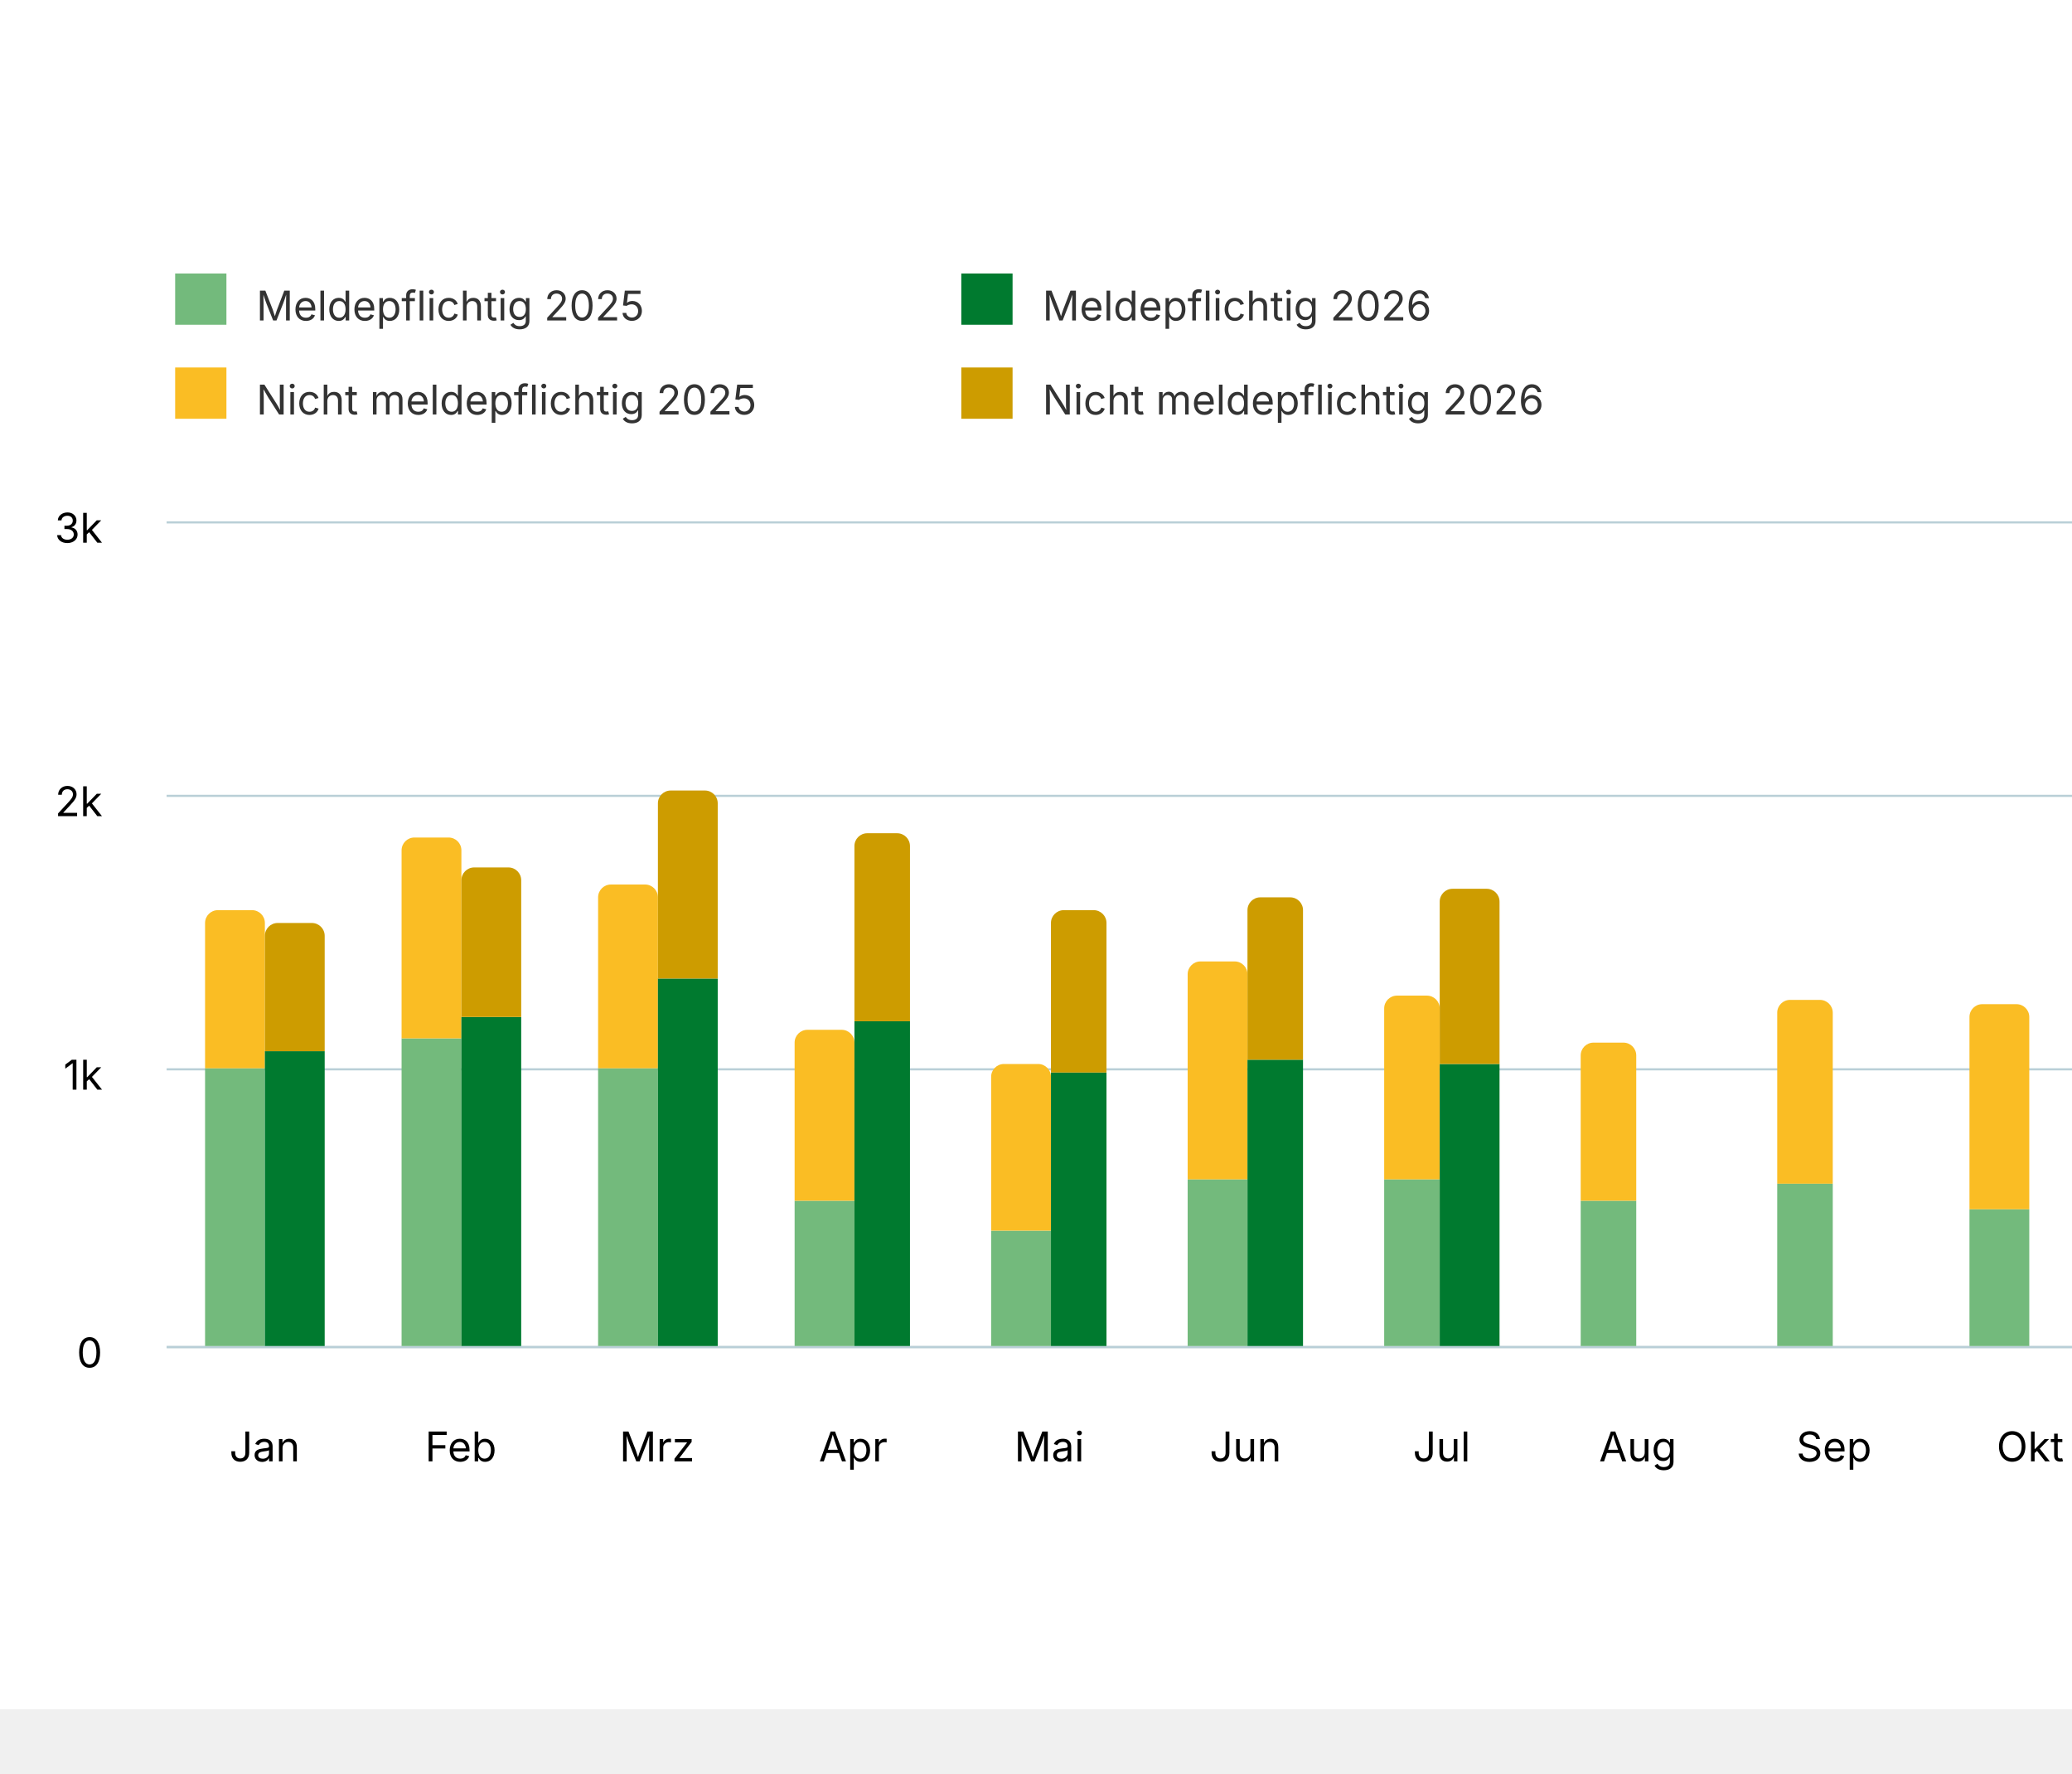
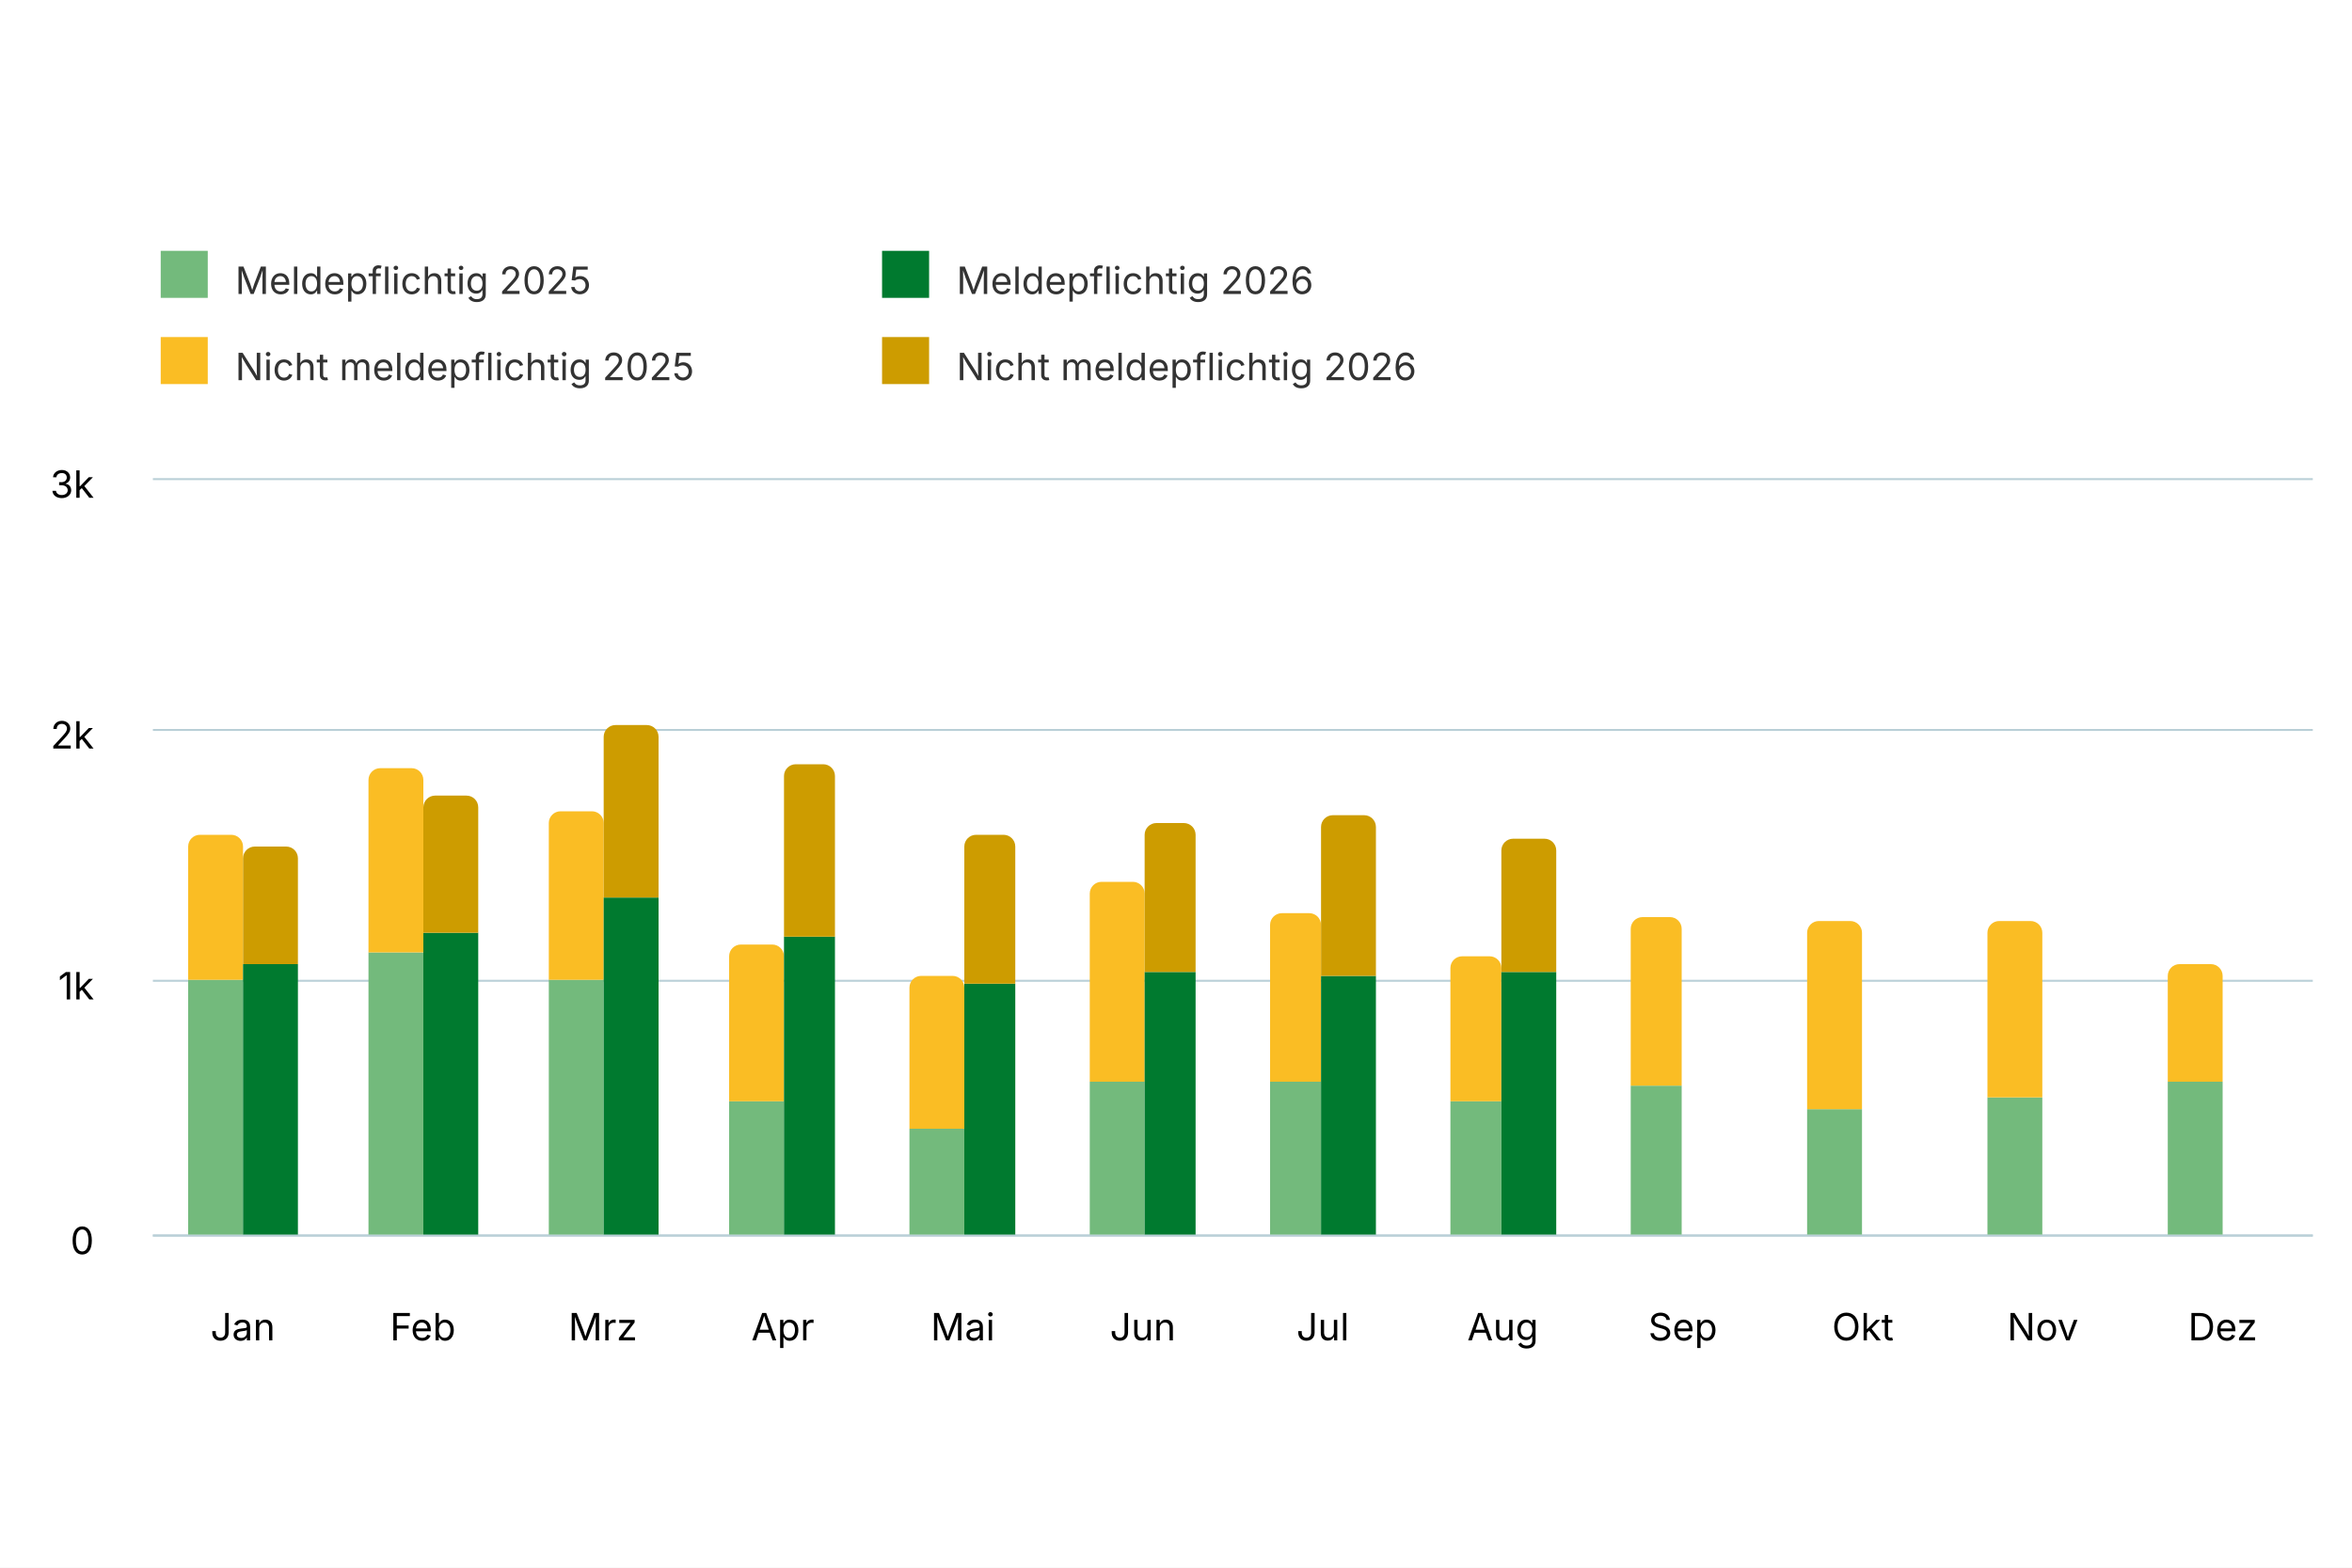
- <svg xmlns="http://www.w3.org/2000/svg" version="1.1" class="highcharts-root" style="font-family: Inter, &quot;Helvetica Neue&quot;, Helvetica, Arial, sans-serif; font-size: 1rem;" viewBox="0 0 485 415">
+ <svg xmlns="http://www.w3.org/2000/svg" version="1.1" class="highcharts-root" style="font-family: Inter, &quot;Helvetica Neue&quot;, Helvetica, Arial, sans-serif; font-size: 1rem;" width="600" height="400" viewBox="0 0 600 400" role="img" aria-label="Gemeldete offene Stellen">
  <defs>
    <filter id="highcharts-drop-shadow-0">
      <feDropShadow dx="1" dy="1" flood-color="#000000" flood-opacity="0.75" stdDeviation="2.5" />
    </filter>
-     <clipPath id="highcharts-aeznnor-25-">
+     <clipPath id="highcharts-belluvm-25-">
      <rect x="0" y="0" width="551" height="193" fill="none" />
    </clipPath>
  </defs>
  <rect fill="#ffffff" class="highcharts-background" filter="none" x="0" y="0" width="600" height="400" rx="0" ry="0" />
  <rect fill="none" class="highcharts-plot-background" x="39" y="122" width="551" height="193" filter="none" />
  <g class="highcharts-pane-group" data-z-index="0" />
  <g class="highcharts-grid highcharts-xaxis-grid" data-z-index="1">
    <path fill="none" stroke="#e6e6e6" stroke-width="0" stroke-dasharray="none" data-z-index="1" class="highcharts-grid-line" d="M 84.5 122 L 84.5 315" opacity="1" />
    <path fill="none" stroke="#e6e6e6" stroke-width="0" stroke-dasharray="none" data-z-index="1" class="highcharts-grid-line" d="M 130.5 122 L 130.5 315" opacity="1" />
    <path fill="none" stroke="#e6e6e6" stroke-width="0" stroke-dasharray="none" data-z-index="1" class="highcharts-grid-line" d="M 176.5 122 L 176.5 315" opacity="1" />
    <path fill="none" stroke="#e6e6e6" stroke-width="0" stroke-dasharray="none" data-z-index="1" class="highcharts-grid-line" d="M 222.5 122 L 222.5 315" opacity="1" />
    <path fill="none" stroke="#e6e6e6" stroke-width="0" stroke-dasharray="none" data-z-index="1" class="highcharts-grid-line" d="M 268.5 122 L 268.5 315" opacity="1" />
    <path fill="none" stroke="#e6e6e6" stroke-width="0" stroke-dasharray="none" data-z-index="1" class="highcharts-grid-line" d="M 314.5 122 L 314.5 315" opacity="1" />
    <path fill="none" stroke="#e6e6e6" stroke-width="0" stroke-dasharray="none" data-z-index="1" class="highcharts-grid-line" d="M 360.5 122 L 360.5 315" opacity="1" />
    <path fill="none" stroke="#e6e6e6" stroke-width="0" stroke-dasharray="none" data-z-index="1" class="highcharts-grid-line" d="M 406.5 122 L 406.5 315" opacity="1" />
    <path fill="none" stroke="#e6e6e6" stroke-width="0" stroke-dasharray="none" data-z-index="1" class="highcharts-grid-line" d="M 452.5 122 L 452.5 315" opacity="1" />
    <path fill="none" stroke="#e6e6e6" stroke-width="0" stroke-dasharray="none" data-z-index="1" class="highcharts-grid-line" d="M 498.5 122 L 498.5 315" opacity="1" />
    <path fill="none" stroke="#e6e6e6" stroke-width="0" stroke-dasharray="none" data-z-index="1" class="highcharts-grid-line" d="M 544.5 122 L 544.5 315" opacity="1" />
    <path fill="none" stroke="#e6e6e6" stroke-width="0" stroke-dasharray="none" data-z-index="1" class="highcharts-grid-line" d="M 590.5 122 L 590.5 315" opacity="1" />
    <path fill="none" stroke="#e6e6e6" stroke-width="0" stroke-dasharray="none" data-z-index="1" class="highcharts-grid-line" d="M 39.5 122 L 39.5 315" opacity="1" />
  </g>
  <g class="highcharts-grid highcharts-yaxis-grid" data-z-index="1">
    <path fill="none" stroke="#B9CFD7" stroke-width="0.5" stroke-dasharray="none" data-z-index="1" class="highcharts-grid-line" d="M 39 315.25 L 590 315.25" opacity="1" />
    <path fill="none" stroke="#B9CFD7" stroke-width="0.5" stroke-dasharray="none" data-z-index="1" class="highcharts-grid-line" d="M 39 250.25 L 590 250.25" opacity="1" />
    <path fill="none" stroke="#B9CFD7" stroke-width="0.5" stroke-dasharray="none" data-z-index="1" class="highcharts-grid-line" d="M 39 186.25 L 590 186.25" opacity="1" />
    <path fill="none" stroke="#B9CFD7" stroke-width="0.5" stroke-dasharray="none" data-z-index="1" class="highcharts-grid-line" d="M 39 122.25 L 590 122.25" opacity="1" />
  </g>
  <rect fill="none" class="highcharts-plot-border" data-z-index="1" stroke="#cccccc" stroke-width="0" x="39" y="122" width="551" height="193" />
  <g class="highcharts-axis highcharts-xaxis" data-z-index="2">
    <path fill="none" class="highcharts-axis-line" stroke="#B9CFD7" stroke-width="0.5" data-z-index="7" d="M 39 315.25 L 590 315.25" />
  </g>
  <g class="highcharts-axis highcharts-yaxis" data-z-index="2">
    <path fill="none" class="highcharts-axis-line" stroke="#B9CFD7" stroke-width="0" data-z-index="7" d="M 39 122 L 39 315" />
  </g>
  <g class="highcharts-series-group" data-z-index="3" filter="none">
-     <g class="highcharts-series highcharts-series-0 highcharts-column-series highcharts-tracker" data-z-index="0.1" opacity="1" transform="translate(39,122) scale(1 1)" clip-path="url(#highcharts-aeznnor-25-)">
+     <g class="highcharts-series highcharts-series-0 highcharts-column-series highcharts-tracker" data-z-index="0.1" opacity="1" transform="translate(39,122) scale(1 1)" clip-path="url(#highcharts-belluvm-25-)">
      <path fill="rgb(115, 186, 124)" d="M 9 128 L 23 128 A 0 0 0 0 1 23 128 L 23 193 A 0 0 0 0 1 23 193 L 9 193 A 0 0 0 0 1 9 193 L 9 128 A 0 0 0 0 1 9 128 Z" stroke="#ffffff" stroke-width="0" opacity="1" filter="none" class="highcharts-point" />
      <path fill="rgb(115, 186, 124)" d="M 55 121 L 69 121 A 0 0 0 0 1 69 121 L 69 193 A 0 0 0 0 1 69 193 L 55 193 A 0 0 0 0 1 55 193 L 55 121 A 0 0 0 0 1 55 121 Z" stroke="#ffffff" stroke-width="0" opacity="1" filter="none" class="highcharts-point" />
      <path fill="rgb(115, 186, 124)" d="M 101 128 L 115 128 A 0 0 0 0 1 115 128 L 115 193 A 0 0 0 0 1 115 193 L 101 193 A 0 0 0 0 1 101 193 L 101 128 A 0 0 0 0 1 101 128 Z" stroke="#ffffff" stroke-width="0" opacity="1" filter="none" class="highcharts-point" />
      <path fill="rgb(115, 186, 124)" d="M 147 159 L 161 159 A 0 0 0 0 1 161 159 L 161 193 A 0 0 0 0 1 161 193 L 147 193 A 0 0 0 0 1 147 193 L 147 159 A 0 0 0 0 1 147 159 Z" stroke="#ffffff" stroke-width="0" opacity="1" filter="none" class="highcharts-point" />
      <path fill="rgb(115, 186, 124)" d="M 193 166 L 207 166 A 0 0 0 0 1 207 166 L 207 193 A 0 0 0 0 1 207 193 L 193 193 A 0 0 0 0 1 193 193 L 193 166 A 0 0 0 0 1 193 166 Z" stroke="#ffffff" stroke-width="0" opacity="1" filter="none" class="highcharts-point" />
      <path fill="rgb(115, 186, 124)" d="M 239 154 L 253 154 A 0 0 0 0 1 253 154 L 253 193 A 0 0 0 0 1 253 193 L 239 193 A 0 0 0 0 1 239 193 L 239 154 A 0 0 0 0 1 239 154 Z" stroke="#ffffff" stroke-width="0" opacity="1" filter="none" class="highcharts-point" />
      <path fill="rgb(115, 186, 124)" d="M 285 154 L 298 154 A 0 0 0 0 1 298 154 L 298 193 A 0 0 0 0 1 298 193 L 285 193 A 0 0 0 0 1 285 193 L 285 154 A 0 0 0 0 1 285 154 Z" stroke="#ffffff" stroke-width="0" opacity="1" filter="none" class="highcharts-point" />
      <path fill="rgb(115, 186, 124)" d="M 331 159 L 344 159 A 0 0 0 0 1 344 159 L 344 193 A 0 0 0 0 1 344 193 L 331 193 A 0 0 0 0 1 331 193 L 331 159 A 0 0 0 0 1 331 159 Z" stroke="#ffffff" stroke-width="0" opacity="1" filter="none" class="highcharts-point" />
      <path fill="rgb(115, 186, 124)" d="M 377 155 L 390 155 A 0 0 0 0 1 390 155 L 390 193 A 0 0 0 0 1 390 193 L 377 193 A 0 0 0 0 1 377 193 L 377 155 A 0 0 0 0 1 377 155 Z" stroke="#ffffff" stroke-width="0" opacity="1" filter="none" class="highcharts-point" />
      <path fill="rgb(115, 186, 124)" d="M 422 161 L 436 161 A 0 0 0 0 1 436 161 L 436 193 A 0 0 0 0 1 436 193 L 422 193 A 0 0 0 0 1 422 193 L 422 161 A 0 0 0 0 1 422 161 Z" stroke="#ffffff" stroke-width="0" opacity="1" filter="none" class="highcharts-point" />
      <path fill="rgb(115, 186, 124)" d="M 468 158 L 482 158 A 0 0 0 0 1 482 158 L 482 193 A 0 0 0 0 1 482 193 L 468 193 A 0 0 0 0 1 468 193 L 468 158 A 0 0 0 0 1 468 158 Z" stroke="#ffffff" stroke-width="0" opacity="1" filter="none" class="highcharts-point" />
      <path fill="rgb(115, 186, 124)" d="M 514 154 L 528 154 A 0 0 0 0 1 528 154 L 528 193 A 0 0 0 0 1 528 193 L 514 193 A 0 0 0 0 1 514 193 L 514 154 A 0 0 0 0 1 514 154 Z" stroke="#ffffff" stroke-width="0" opacity="1" filter="none" class="highcharts-point" />
    </g>
    <g class="highcharts-markers highcharts-series-0 highcharts-column-series" data-z-index="0.1" opacity="1" transform="translate(39,122) scale(1 1)" clip-path="none" />
-     <g class="highcharts-series highcharts-series-1 highcharts-column-series highcharts-tracker" data-z-index="0.1" opacity="1" transform="translate(39,122) scale(1 1)" clip-path="url(#highcharts-aeznnor-25-)">
+     <g class="highcharts-series highcharts-series-1 highcharts-column-series highcharts-tracker" data-z-index="0.1" opacity="1" transform="translate(39,122) scale(1 1)" clip-path="url(#highcharts-belluvm-25-)">
      <path fill="rgb(250, 189, 36)" d="M 12 91 L 20 91 A 3 3 0 0 1 23 94 L 23 128 A 0 0 0 0 1 23 128 L 9 128 A 0 0 0 0 1 9 128 L 9 94 A 3 3 0 0 1 12 91 Z" stroke="#ffffff" stroke-width="0" opacity="1" filter="none" class="highcharts-point" />
      <path fill="rgb(250, 189, 36)" d="M 58 74 L 66 74 A 3 3 0 0 1 69 77 L 69 121 A 0 0 0 0 1 69 121 L 55 121 A 0 0 0 0 1 55 121 L 55 77 A 3 3 0 0 1 58 74 Z" stroke="#ffffff" stroke-width="0" opacity="1" filter="none" class="highcharts-point" />
      <path fill="rgb(250, 189, 36)" d="M 104 85 L 112 85 A 3 3 0 0 1 115 88 L 115 128 A 0 0 0 0 1 115 128 L 101 128 A 0 0 0 0 1 101 128 L 101 88 A 3 3 0 0 1 104 85 Z" stroke="#ffffff" stroke-width="0" opacity="1" filter="none" class="highcharts-point" />
      <path fill="rgb(250, 189, 36)" d="M 150 119 L 158 119 A 3 3 0 0 1 161 122 L 161 159 A 0 0 0 0 1 161 159 L 147 159 A 0 0 0 0 1 147 159 L 147 122 A 3 3 0 0 1 150 119 Z" stroke="#ffffff" stroke-width="0" opacity="1" filter="none" class="highcharts-point" />
      <path fill="rgb(250, 189, 36)" d="M 196 127 L 204 127 A 3 3 0 0 1 207 130 L 207 166 A 0 0 0 0 1 207 166 L 193 166 A 0 0 0 0 1 193 166 L 193 130 A 3 3 0 0 1 196 127 Z" stroke="#ffffff" stroke-width="0" opacity="1" filter="none" class="highcharts-point" />
      <path fill="rgb(250, 189, 36)" d="M 242 103 L 250 103 A 3 3 0 0 1 253 106 L 253 154 A 0 0 0 0 1 253 154 L 239 154 A 0 0 0 0 1 239 154 L 239 106 A 3 3 0 0 1 242 103 Z" stroke="#ffffff" stroke-width="0" opacity="1" filter="none" class="highcharts-point" />
      <path fill="rgb(250, 189, 36)" d="M 288 111 L 295 111 A 3 3 0 0 1 298 114 L 298 154 A 0 0 0 0 1 298 154 L 285 154 A 0 0 0 0 1 285 154 L 285 114 A 3 3 0 0 1 288 111 Z" stroke="#ffffff" stroke-width="0" opacity="1" filter="none" class="highcharts-point" />
      <path fill="rgb(250, 189, 36)" d="M 334 122 L 341 122 A 3 3 0 0 1 344 125 L 344 159 A 0 0 0 0 1 344 159 L 331 159 A 0 0 0 0 1 331 159 L 331 125 A 3 3 0 0 1 334 122 Z" stroke="#ffffff" stroke-width="0" opacity="1" filter="none" class="highcharts-point" />
      <path fill="rgb(250, 189, 36)" d="M 380 112 L 387 112 A 3 3 0 0 1 390 115 L 390 155 A 0 0 0 0 1 390 155 L 377 155 A 0 0 0 0 1 377 155 L 377 115 A 3 3 0 0 1 380 112 Z" stroke="#ffffff" stroke-width="0" opacity="1" filter="none" class="highcharts-point" />
      <path fill="rgb(250, 189, 36)" d="M 425 113 L 433 113 A 3 3 0 0 1 436 116 L 436 161 A 0 0 0 0 1 436 161 L 422 161 A 0 0 0 0 1 422 161 L 422 116 A 3 3 0 0 1 425 113 Z" stroke="#ffffff" stroke-width="0" opacity="1" filter="none" class="highcharts-point" />
      <path fill="rgb(250, 189, 36)" d="M 471 113 L 479 113 A 3 3 0 0 1 482 116 L 482 158 A 0 0 0 0 1 482 158 L 468 158 A 0 0 0 0 1 468 158 L 468 116 A 3 3 0 0 1 471 113 Z" stroke="#ffffff" stroke-width="0" opacity="1" filter="none" class="highcharts-point" />
      <path fill="rgb(250, 189, 36)" d="M 517 124 L 525 124 A 3 3 0 0 1 528 127 L 528 154 A 0 0 0 0 1 528 154 L 514 154 A 0 0 0 0 1 514 154 L 514 127 A 3 3 0 0 1 517 124 Z" stroke="#ffffff" stroke-width="0" opacity="1" filter="none" class="highcharts-point" />
    </g>
    <g class="highcharts-markers highcharts-series-1 highcharts-column-series" data-z-index="0.1" opacity="1" transform="translate(39,122) scale(1 1)" clip-path="none" />
-     <g class="highcharts-series highcharts-series-2 highcharts-column-series highcharts-tracker" data-z-index="0.1" opacity="1" transform="translate(39,122) scale(1 1)" clip-path="url(#highcharts-aeznnor-25-)">
+     <g class="highcharts-series highcharts-series-2 highcharts-column-series highcharts-tracker" data-z-index="0.1" opacity="1" transform="translate(39,122) scale(1 1)" clip-path="url(#highcharts-belluvm-25-)">
      <path fill="rgb(0, 122, 47)" d="M 23 124 L 37 124 A 0 0 0 0 1 37 124 L 37 193 A 0 0 0 0 1 37 193 L 23 193 A 0 0 0 0 1 23 193 L 23 124 A 0 0 0 0 1 23 124 Z" stroke="#ffffff" stroke-width="0" opacity="1" filter="none" class="highcharts-point" />
      <path fill="rgb(0, 122, 47)" d="M 69 116 L 83 116 A 0 0 0 0 1 83 116 L 83 193 A 0 0 0 0 1 83 193 L 69 193 A 0 0 0 0 1 69 193 L 69 116 A 0 0 0 0 1 69 116 Z" stroke="#ffffff" stroke-width="0" opacity="1" filter="none" class="highcharts-point" />
      <path fill="rgb(0, 122, 47)" d="M 115 107 L 129 107 A 0 0 0 0 1 129 107 L 129 193 A 0 0 0 0 1 129 193 L 115 193 A 0 0 0 0 1 115 193 L 115 107 A 0 0 0 0 1 115 107 Z" stroke="#ffffff" stroke-width="0" opacity="1" filter="none" class="highcharts-point" />
      <path fill="rgb(0, 122, 47)" d="M 161 117 L 174 117 A 0 0 0 0 1 174 117 L 174 193 A 0 0 0 0 1 174 193 L 161 193 A 0 0 0 0 1 161 193 L 161 117 A 0 0 0 0 1 161 117 Z" stroke="#ffffff" stroke-width="0" opacity="1" filter="none" class="highcharts-point" />
      <path fill="rgb(0, 122, 47)" d="M 207 129 L 220 129 A 0 0 0 0 1 220 129 L 220 193 A 0 0 0 0 1 220 193 L 207 193 A 0 0 0 0 1 207 193 L 207 129 A 0 0 0 0 1 207 129 Z" stroke="#ffffff" stroke-width="0" opacity="1" filter="none" class="highcharts-point" />
      <path fill="rgb(0, 122, 47)" d="M 253 126 L 266 126 A 0 0 0 0 1 266 126 L 266 193 A 0 0 0 0 1 266 193 L 253 193 A 0 0 0 0 1 253 193 L 253 126 A 0 0 0 0 1 253 126 Z" stroke="#ffffff" stroke-width="0" opacity="1" filter="none" class="highcharts-point" />
      <path fill="rgb(0, 122, 47)" d="M 298 127 L 312 127 A 0 0 0 0 1 312 127 L 312 193 A 0 0 0 0 1 312 193 L 298 193 A 0 0 0 0 1 298 193 L 298 127 A 0 0 0 0 1 298 127 Z" stroke="#ffffff" stroke-width="0" opacity="1" filter="none" class="highcharts-point" />
+       <path fill="rgb(0, 122, 47)" d="M 344 126 L 358 126 A 0 0 0 0 1 358 126 L 358 193 A 0 0 0 0 1 358 193 L 344 193 A 0 0 0 0 1 344 193 L 344 126 A 0 0 0 0 1 344 126 Z" stroke="#ffffff" stroke-width="0" opacity="1" filter="none" class="highcharts-point" />
    </g>
    <g class="highcharts-markers highcharts-series-2 highcharts-column-series" data-z-index="0.1" opacity="1" transform="translate(39,122) scale(1 1)" clip-path="none" />
-     <g class="highcharts-series highcharts-series-3 highcharts-column-series highcharts-tracker" data-z-index="0.1" opacity="1" transform="translate(39,122) scale(1 1)" clip-path="url(#highcharts-aeznnor-25-)">
+     <g class="highcharts-series highcharts-series-3 highcharts-column-series highcharts-tracker" data-z-index="0.1" opacity="1" transform="translate(39,122) scale(1 1)" clip-path="url(#highcharts-belluvm-25-)">
      <path fill="rgb(205, 156, 0)" d="M 26 94 L 34 94 A 3 3 0 0 1 37 97 L 37 124 A 0 0 0 0 1 37 124 L 23 124 A 0 0 0 0 1 23 124 L 23 97 A 3 3 0 0 1 26 94 Z" stroke="#ffffff" stroke-width="0" opacity="1" filter="none" class="highcharts-point" />
      <path fill="rgb(205, 156, 0)" d="M 72 81 L 80 81 A 3 3 0 0 1 83 84 L 83 116 A 0 0 0 0 1 83 116 L 69 116 A 0 0 0 0 1 69 116 L 69 84 A 3 3 0 0 1 72 81 Z" stroke="#ffffff" stroke-width="0" opacity="1" filter="none" class="highcharts-point" />
      <path fill="rgb(205, 156, 0)" d="M 118 63 L 126 63 A 3 3 0 0 1 129 66 L 129 107 A 0 0 0 0 1 129 107 L 115 107 A 0 0 0 0 1 115 107 L 115 66 A 3 3 0 0 1 118 63 Z" stroke="#ffffff" stroke-width="0" opacity="1" filter="none" class="highcharts-point" />
      <path fill="rgb(205, 156, 0)" d="M 164 73 L 171 73 A 3 3 0 0 1 174 76 L 174 117 A 0 0 0 0 1 174 117 L 161 117 A 0 0 0 0 1 161 117 L 161 76 A 3 3 0 0 1 164 73 Z" stroke="#ffffff" stroke-width="0" opacity="1" filter="none" class="highcharts-point" />
      <path fill="rgb(205, 156, 0)" d="M 210 91 L 217 91 A 3 3 0 0 1 220 94 L 220 129 A 0 0 0 0 1 220 129 L 207 129 A 0 0 0 0 1 207 129 L 207 94 A 3 3 0 0 1 210 91 Z" stroke="#ffffff" stroke-width="0" opacity="1" filter="none" class="highcharts-point" />
      <path fill="rgb(205, 156, 0)" d="M 256 88 L 263 88 A 3 3 0 0 1 266 91 L 266 126 A 0 0 0 0 1 266 126 L 253 126 A 0 0 0 0 1 253 126 L 253 91 A 3 3 0 0 1 256 88 Z" stroke="#ffffff" stroke-width="0" opacity="1" filter="none" class="highcharts-point" />
      <path fill="rgb(205, 156, 0)" d="M 301 86 L 309 86 A 3 3 0 0 1 312 89 L 312 127 A 0 0 0 0 1 312 127 L 298 127 A 0 0 0 0 1 298 127 L 298 89 A 3 3 0 0 1 301 86 Z" stroke="#ffffff" stroke-width="0" opacity="1" filter="none" class="highcharts-point" />
+       <path fill="rgb(205, 156, 0)" d="M 347 92 L 355 92 A 3 3 0 0 1 358 95 L 358 126 A 0 0 0 0 1 358 126 L 344 126 A 0 0 0 0 1 344 126 L 344 95 A 3 3 0 0 1 347 92 Z" stroke="#ffffff" stroke-width="0" opacity="1" filter="none" class="highcharts-point" />
    </g>
    <g class="highcharts-markers highcharts-series-3 highcharts-column-series" data-z-index="0.1" opacity="1" transform="translate(39,122) scale(1 1)" clip-path="none" />
  </g>
  <text x="10" text-anchor="start" class="highcharts-caption" data-z-index="4" style="font-size: 0.8em; fill: rgb(102, 102, 102);" text-align="left" y="357" transform-origin="10 15" transform="translate(0,0) scale(1 1)" />
  <g class="highcharts-axis-labels highcharts-xaxis-labels" data-z-index="7">
    <text x="61.958" text-anchor="middle" transform="translate(0,0)" style="cursor: default; font-size: 0.8em; fill: rgb(0, 0, 0);" y="342" opacity="1">Jan</text>
    <text x="107.875" text-anchor="middle" transform="translate(0,0)" style="cursor: default; font-size: 0.8em; fill: rgb(0, 0, 0);" y="342" opacity="1">Feb</text>
    <text x="153.792" text-anchor="middle" transform="translate(0,0)" style="cursor: default; font-size: 0.8em; fill: rgb(0, 0, 0);" y="342" opacity="1">Mrz</text>
    <text x="199.708" text-anchor="middle" transform="translate(0,0)" style="cursor: default; font-size: 0.8em; fill: rgb(0, 0, 0);" y="342" opacity="1">Apr</text>
    <text x="245.625" text-anchor="middle" transform="translate(0,0)" style="cursor: default; font-size: 0.8em; fill: rgb(0, 0, 0);" y="342" opacity="1">Mai</text>
    <text x="291.542" text-anchor="middle" transform="translate(0,0)" style="cursor: default; font-size: 0.8em; fill: rgb(0, 0, 0);" y="342" opacity="1">Jun</text>
    <text x="337.458" text-anchor="middle" transform="translate(0,0)" style="cursor: default; font-size: 0.8em; fill: rgb(0, 0, 0);" y="342" opacity="1">Jul</text>
    <text x="383.375" text-anchor="middle" transform="translate(0,0)" style="cursor: default; font-size: 0.8em; fill: rgb(0, 0, 0);" y="342" opacity="1">Aug</text>
    <text x="429.292" text-anchor="middle" transform="translate(0,0)" style="cursor: default; font-size: 0.8em; fill: rgb(0, 0, 0);" y="342" opacity="1">Sep</text>
    <text x="475.208" text-anchor="middle" transform="translate(0,0)" style="cursor: default; font-size: 0.8em; fill: rgb(0, 0, 0);" y="342" opacity="1">Okt</text>
    <text x="521.125" text-anchor="middle" transform="translate(0,0)" style="cursor: default; font-size: 0.8em; fill: rgb(0, 0, 0);" y="342" opacity="1">Nov</text>
    <text x="567.042" text-anchor="middle" transform="translate(0,0)" style="cursor: default; font-size: 0.8em; fill: rgb(0, 0, 0);" y="342" opacity="1">Dez</text>
  </g>
  <g class="highcharts-axis-labels highcharts-yaxis-labels" data-z-index="7">
    <text x="24" text-anchor="end" transform="translate(0,0)" style="cursor: default; font-size: 0.8em; fill: rgb(0, 0, 0);" y="320" opacity="1">0</text>
    <text x="24" text-anchor="end" transform="translate(0,0)" style="cursor: default; font-size: 0.8em; fill: rgb(0, 0, 0);" y="255" opacity="1">1k</text>
    <text x="24" text-anchor="end" transform="translate(0,0)" style="cursor: default; font-size: 0.8em; fill: rgb(0, 0, 0);" y="191" opacity="1">2k</text>
    <text x="24" text-anchor="end" transform="translate(0,0)" style="cursor: default; font-size: 0.8em; fill: rgb(0, 0, 0);" y="127" opacity="1">3k</text>
  </g>
  <g class="highcharts-legend highcharts-no-tooltip" data-z-index="7" text-align="left" transform="translate(31,55)">
    <rect fill="none" class="highcharts-legend-box" rx="0" ry="0" stroke="#999999" stroke-width="0" filter="none" x="0" y="0" width="364" height="55" />
    <g data-z-index="1">
      <g>
        <g class="highcharts-legend-item highcharts-column-series highcharts-color-undefined highcharts-series-0" data-z-index="1" transform="translate(8,3)">
          <text x="21" text-anchor="start" data-z-index="2" style="cursor: pointer; font-size: 0.8em; text-decoration: none; font-weight: normal; fill: rgb(51, 51, 51);" y="17">Meldepflichtig 2025</text>
          <rect x="2" y="6" rx="0" ry="0" width="12" height="12" fill="rgb(115, 186, 124)" class="highcharts-point" data-z-index="3" />
        </g>
        <g class="highcharts-legend-item highcharts-column-series highcharts-color-undefined highcharts-series-2" data-z-index="1" transform="translate(192.0156,3)">
          <text x="21" y="17" text-anchor="start" data-z-index="2" style="cursor: pointer; font-size: 0.8em; text-decoration: none; font-weight: normal; fill: rgb(51, 51, 51);">Meldepflichtig 2026</text>
          <rect x="2" y="6" rx="0" ry="0" width="12" height="12" fill="rgb(0, 122, 47)" class="highcharts-point" data-z-index="3" />
        </g>
        <g class="highcharts-legend-item highcharts-column-series highcharts-color-undefined highcharts-series-1" data-z-index="1" transform="translate(8,25)">
          <text x="21" y="17" text-anchor="start" data-z-index="2" style="cursor: pointer; font-size: 0.8em; text-decoration: none; font-weight: normal; fill: rgb(51, 51, 51);">Nicht meldepflichtig 2025</text>
          <rect x="2" y="6" rx="0" ry="0" width="12" height="12" fill="rgb(250, 189, 36)" class="highcharts-point" data-z-index="3" />
        </g>
        <g class="highcharts-legend-item highcharts-column-series highcharts-color-undefined highcharts-series-3" data-z-index="1" transform="translate(192.0156,25)">
          <text x="21" y="17" text-anchor="start" data-z-index="2" style="cursor: pointer; font-size: 0.8em; text-decoration: none; font-weight: normal; fill: rgb(51, 51, 51);">Nicht meldepflichtig 2026</text>
          <rect x="2" y="6" rx="0" ry="0" width="12" height="12" fill="rgb(205, 156, 0)" class="highcharts-point" data-z-index="3" />
        </g>
      </g>
    </g>
  </g>
</svg>
